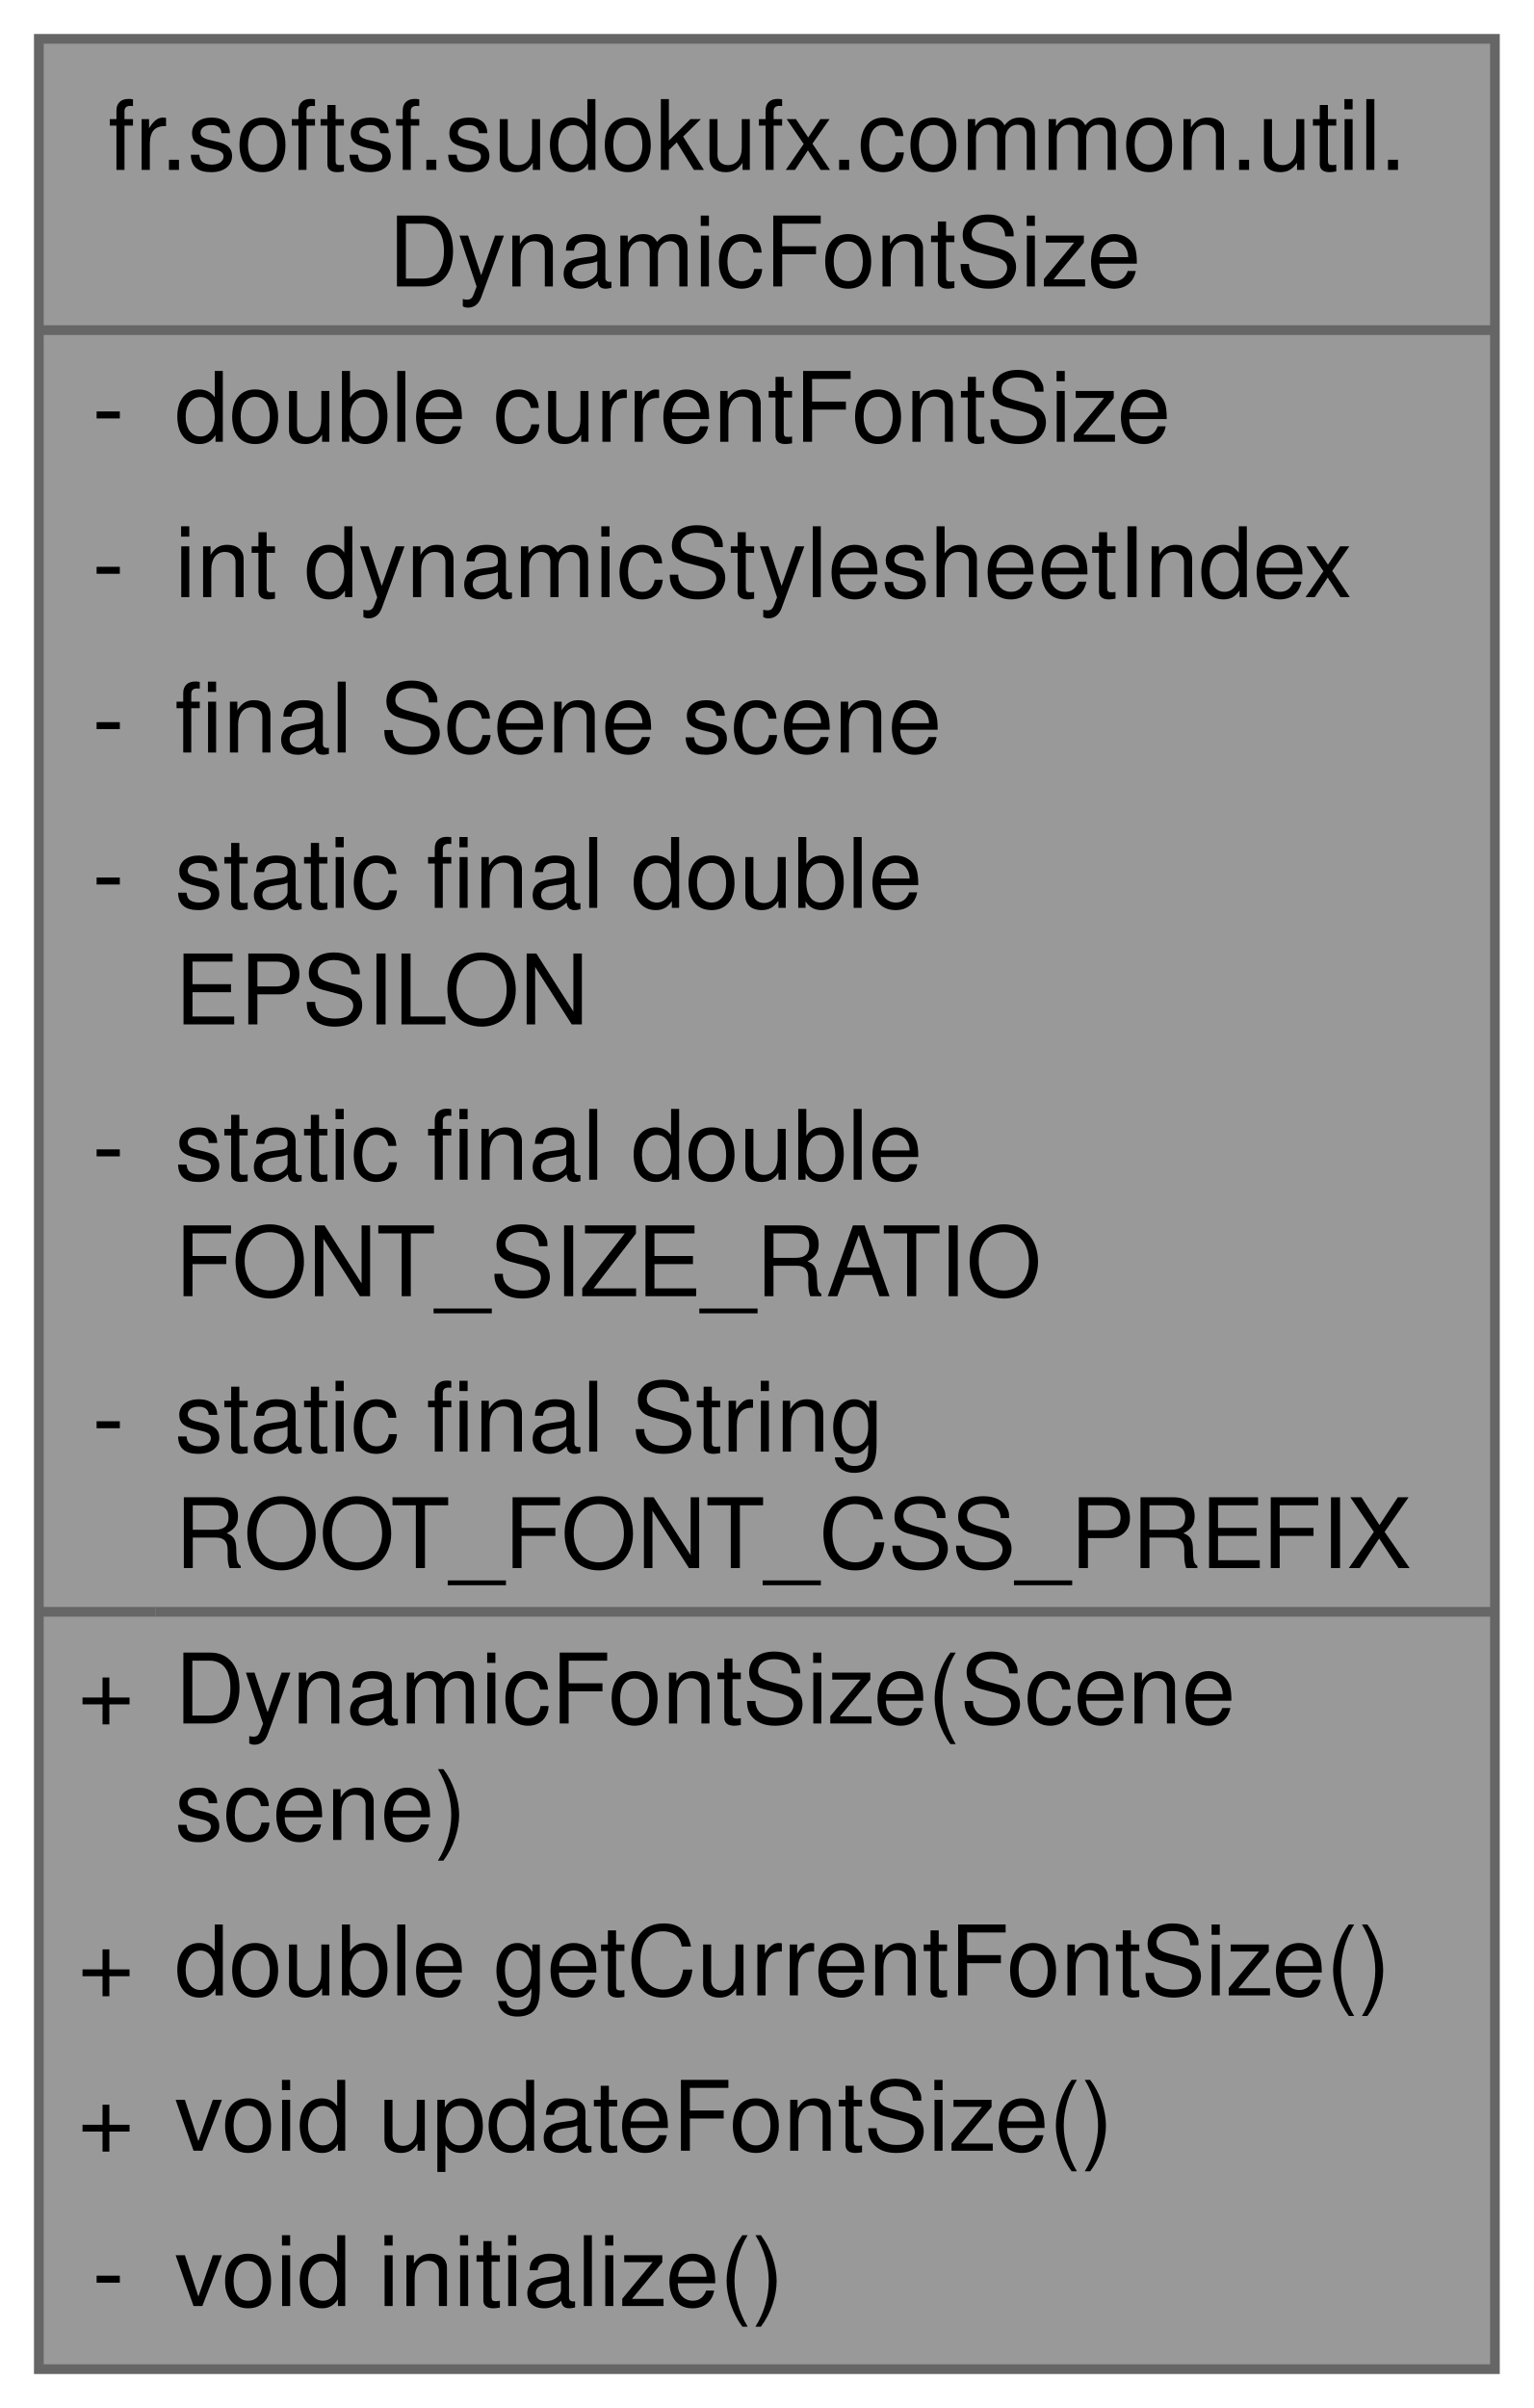
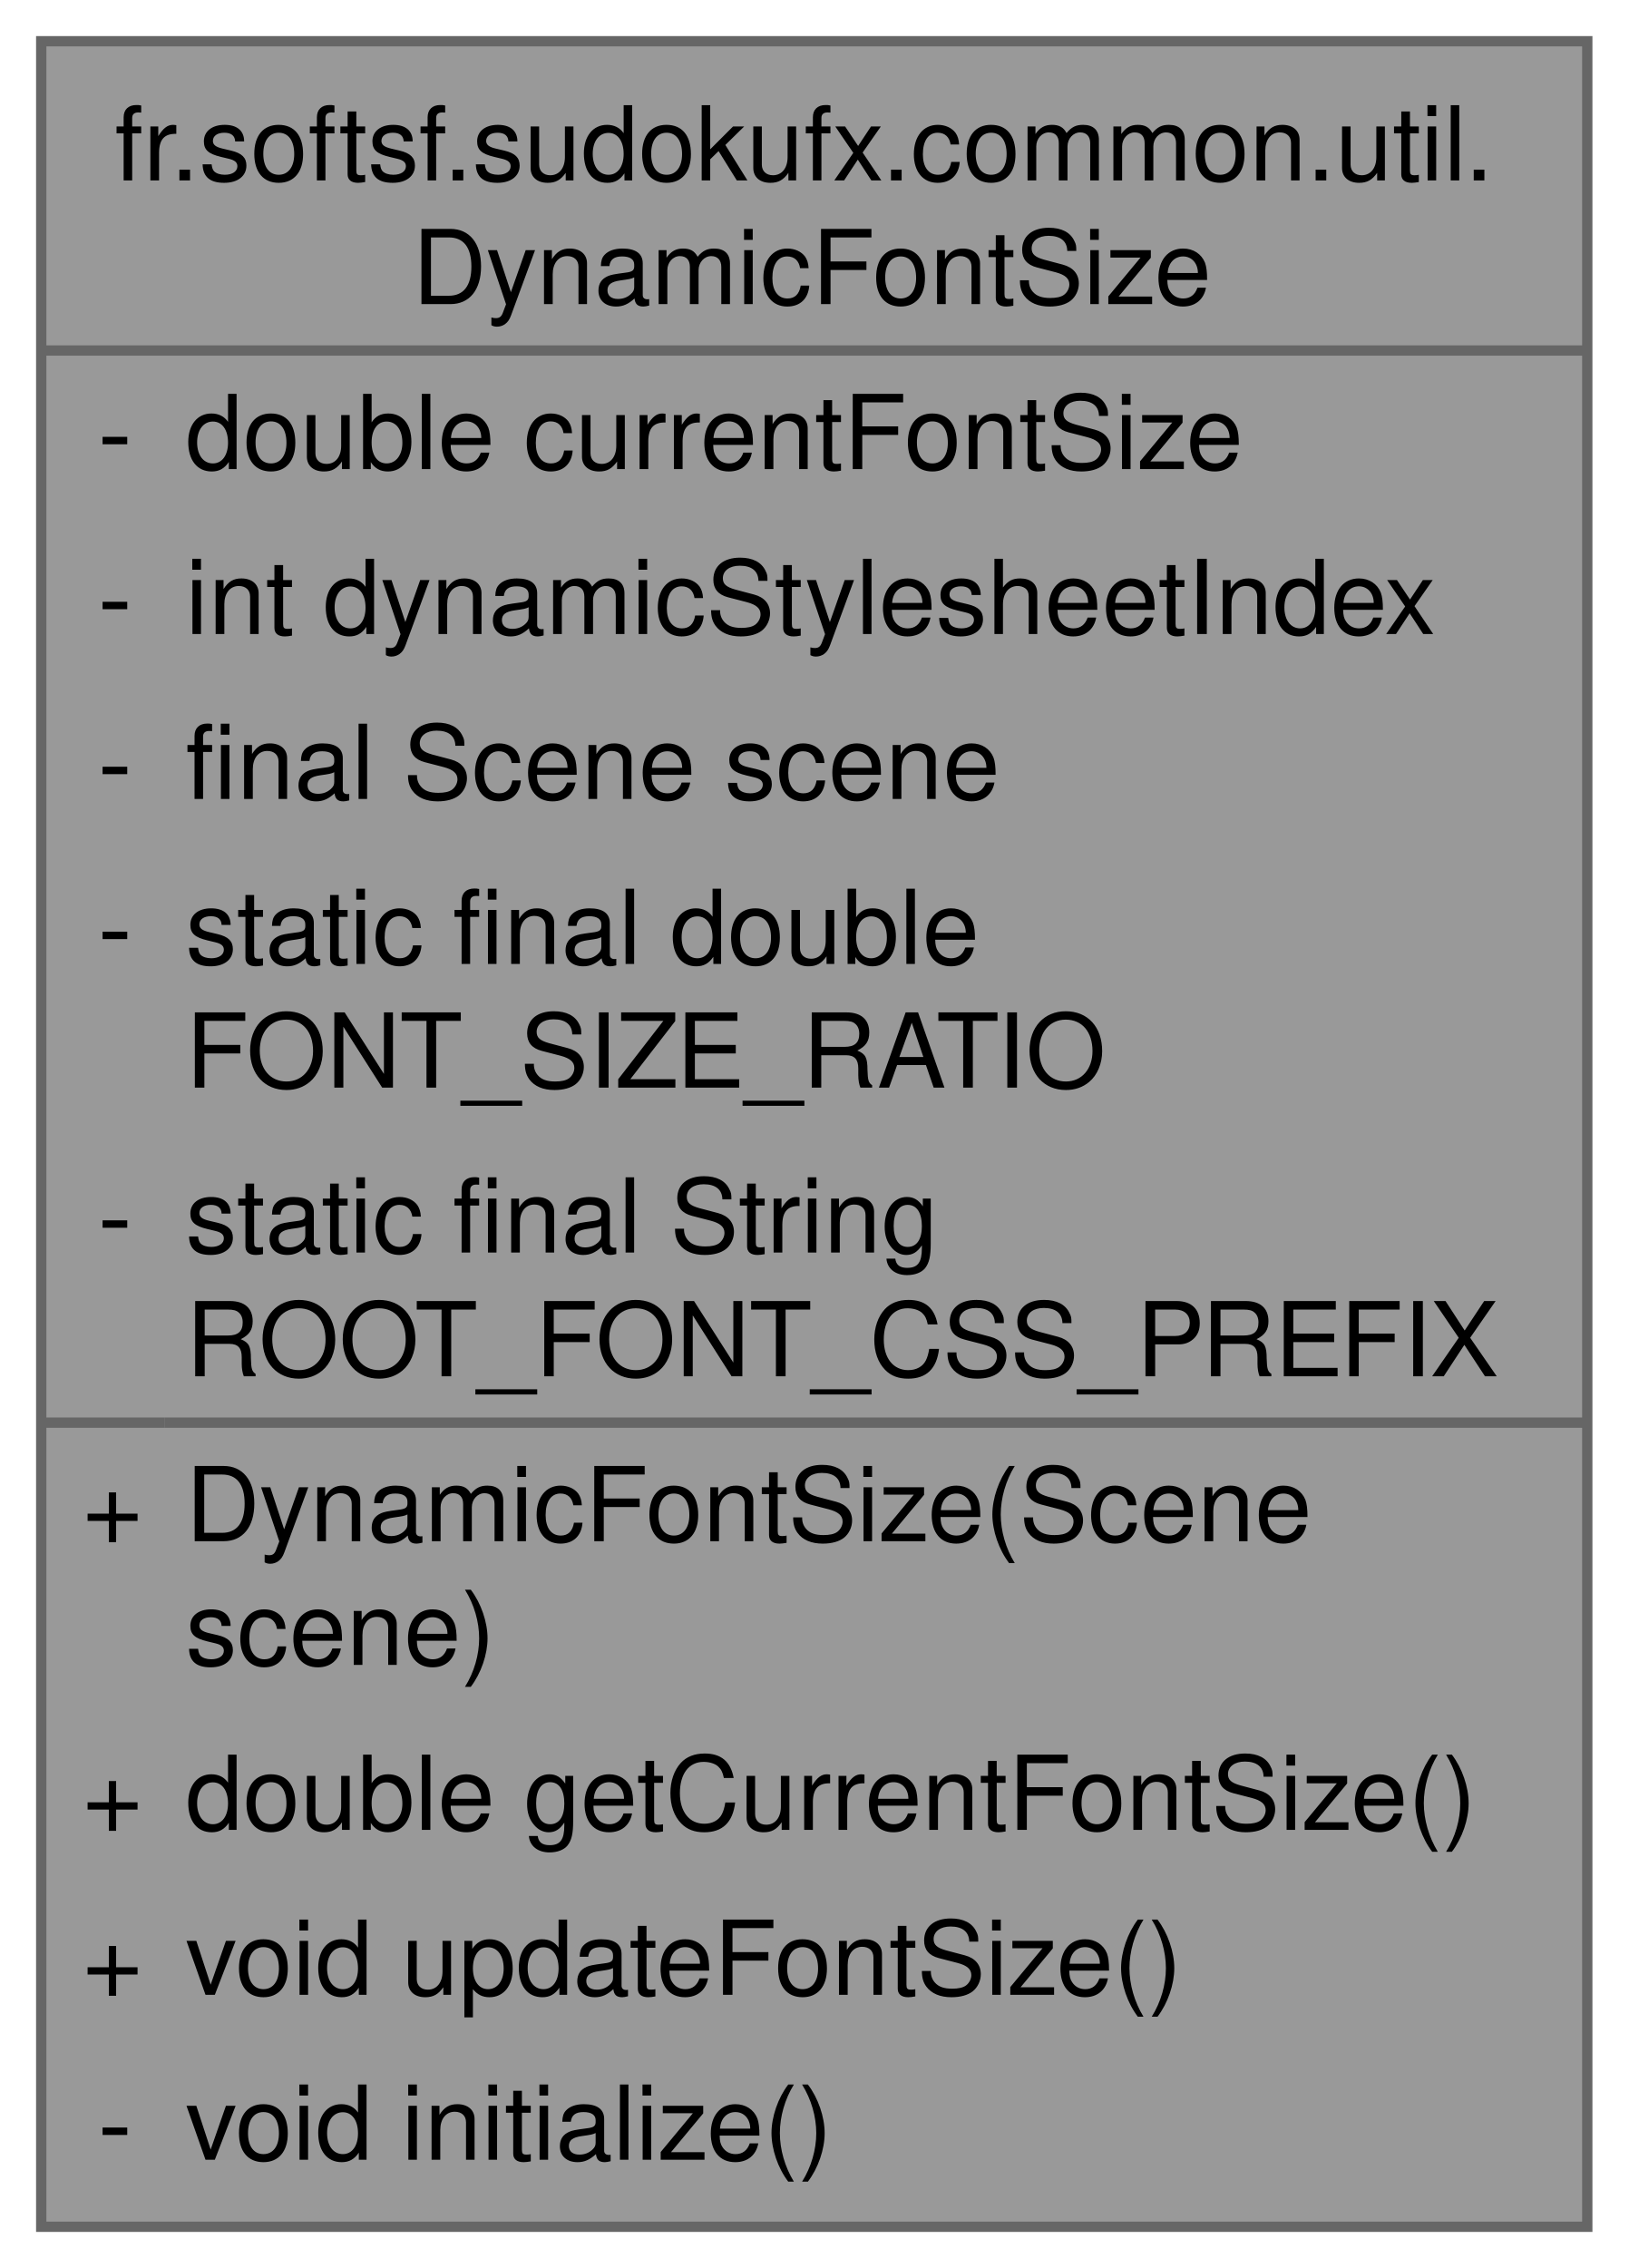
- <svg xmlns="http://www.w3.org/2000/svg" xmlns:xlink="http://www.w3.org/1999/xlink" width="158pt" height="248pt" viewBox="0.00 0.00 158.00 248.00">
-   <g id="graph0" class="graph" transform="scale(1 1) rotate(0) translate(4 244)">
+ <svg xmlns="http://www.w3.org/2000/svg" xmlns:xlink="http://www.w3.org/1999/xlink" width="158pt" height="220pt" viewBox="0.00 0.00 158.00 220.00">
+   <g id="graph0" class="graph" transform="scale(1 1) rotate(0) translate(4 216)">
    <g id="Node000001" class="node">
      <g id="a_Node000001">
        <a xlink:title="Dynamically adjusts the root font size of a JavaFX Scene based on its dimensions.">
-           <polygon fill="#999999" stroke="none" points="150,-240 0,-240 0,0 150,0 150,-240" />
-           <text text-anchor="start" x="7.12" y="-226.5" font-family="Helvetica,sans-Serif" font-size="10.00">fr.softsf.sudokufx.common.util.</text>
-           <text text-anchor="start" x="36" y="-214.5" font-family="Helvetica,sans-Serif" font-size="10.00">DynamicFontSize</text>
-           <text text-anchor="start" x="5.5" y="-198.5" font-family="Helvetica,sans-Serif" font-size="10.00">-</text>
-           <text text-anchor="start" x="14" y="-198.5" font-family="Helvetica,sans-Serif" font-size="10.00">double currentFontSize</text>
-           <text text-anchor="start" x="5.5" y="-182.5" font-family="Helvetica,sans-Serif" font-size="10.00">-</text>
-           <text text-anchor="start" x="14" y="-182.5" font-family="Helvetica,sans-Serif" font-size="10.00">int dynamicStylesheetIndex</text>
-           <text text-anchor="start" x="5.5" y="-166.5" font-family="Helvetica,sans-Serif" font-size="10.00">-</text>
-           <text text-anchor="start" x="14" y="-166.5" font-family="Helvetica,sans-Serif" font-size="10.00">final Scene scene</text>
-           <text text-anchor="start" x="5.5" y="-150.5" font-family="Helvetica,sans-Serif" font-size="10.00">-</text>
-           <text text-anchor="start" x="14" y="-150.5" font-family="Helvetica,sans-Serif" font-size="10.00">static final double</text>
-           <text text-anchor="start" x="14" y="-138.5" font-family="Helvetica,sans-Serif" font-size="10.00"> EPSILON</text>
+           <polygon fill="#999999" stroke="none" points="150,-212 0,-212 0,0 150,0 150,-212" />
+           <text text-anchor="start" x="7.12" y="-198.5" font-family="Helvetica,sans-Serif" font-size="10.00">fr.softsf.sudokufx.common.util.</text>
+           <text text-anchor="start" x="36" y="-186.5" font-family="Helvetica,sans-Serif" font-size="10.00">DynamicFontSize</text>
+           <text text-anchor="start" x="5.5" y="-170.5" font-family="Helvetica,sans-Serif" font-size="10.00">-</text>
+           <text text-anchor="start" x="14" y="-170.5" font-family="Helvetica,sans-Serif" font-size="10.00">double currentFontSize</text>
+           <text text-anchor="start" x="5.5" y="-154.5" font-family="Helvetica,sans-Serif" font-size="10.00">-</text>
+           <text text-anchor="start" x="14" y="-154.5" font-family="Helvetica,sans-Serif" font-size="10.00">int dynamicStylesheetIndex</text>
+           <text text-anchor="start" x="5.5" y="-138.5" font-family="Helvetica,sans-Serif" font-size="10.00">-</text>
+           <text text-anchor="start" x="14" y="-138.5" font-family="Helvetica,sans-Serif" font-size="10.00">final Scene scene</text>
          <text text-anchor="start" x="5.5" y="-122.5" font-family="Helvetica,sans-Serif" font-size="10.00">-</text>
          <text text-anchor="start" x="14" y="-122.5" font-family="Helvetica,sans-Serif" font-size="10.00">static final double</text>
          <text text-anchor="start" x="14" y="-110.5" font-family="Helvetica,sans-Serif" font-size="10.00"> FONT_SIZE_RATIO</text>
          <text text-anchor="start" x="5.5" y="-94.5" font-family="Helvetica,sans-Serif" font-size="10.00">-</text>
          <text text-anchor="start" x="14" y="-94.5" font-family="Helvetica,sans-Serif" font-size="10.00">static final String</text>
          <text text-anchor="start" x="14" y="-82.5" font-family="Helvetica,sans-Serif" font-size="10.00"> ROOT_FONT_CSS_PREFIX</text>
          <text text-anchor="start" x="4" y="-66.5" font-family="Helvetica,sans-Serif" font-size="10.00">+</text>
          <text text-anchor="start" x="14" y="-66.5" font-family="Helvetica,sans-Serif" font-size="10.00">DynamicFontSize(Scene</text>
          <text text-anchor="start" x="14" y="-54.5" font-family="Helvetica,sans-Serif" font-size="10.00"> scene)</text>
          <text text-anchor="start" x="4" y="-38.5" font-family="Helvetica,sans-Serif" font-size="10.00">+</text>
          <text text-anchor="start" x="14" y="-38.5" font-family="Helvetica,sans-Serif" font-size="10.00">double getCurrentFontSize()</text>
          <text text-anchor="start" x="4" y="-22.5" font-family="Helvetica,sans-Serif" font-size="10.00">+</text>
          <text text-anchor="start" x="14" y="-22.5" font-family="Helvetica,sans-Serif" font-size="10.00">void updateFontSize()</text>
          <text text-anchor="start" x="5.5" y="-6.5" font-family="Helvetica,sans-Serif" font-size="10.00">-</text>
          <text text-anchor="start" x="14" y="-6.5" font-family="Helvetica,sans-Serif" font-size="10.00">void initialize()</text>
-           <polygon fill="#666666" stroke="#666666" points="0,-210 0,-210 150,-210 150,-210 0,-210" />
+           <polygon fill="#666666" stroke="#666666" points="0,-182 0,-182 150,-182 150,-182 0,-182" />
          <polygon fill="#666666" stroke="#666666" points="0,-78 0,-78 12,-78 12,-78 0,-78" />
          <polygon fill="#666666" stroke="#666666" points="12,-78 12,-78 150,-78 150,-78 12,-78" />
-           <polygon fill="none" stroke="#666666" points="0,0 0,-240 150,-240 150,0 0,0" />
+           <polygon fill="none" stroke="#666666" points="0,0 0,-212 150,-212 150,0 0,0" />
        </a>
      </g>
    </g>
  </g>
</svg>
